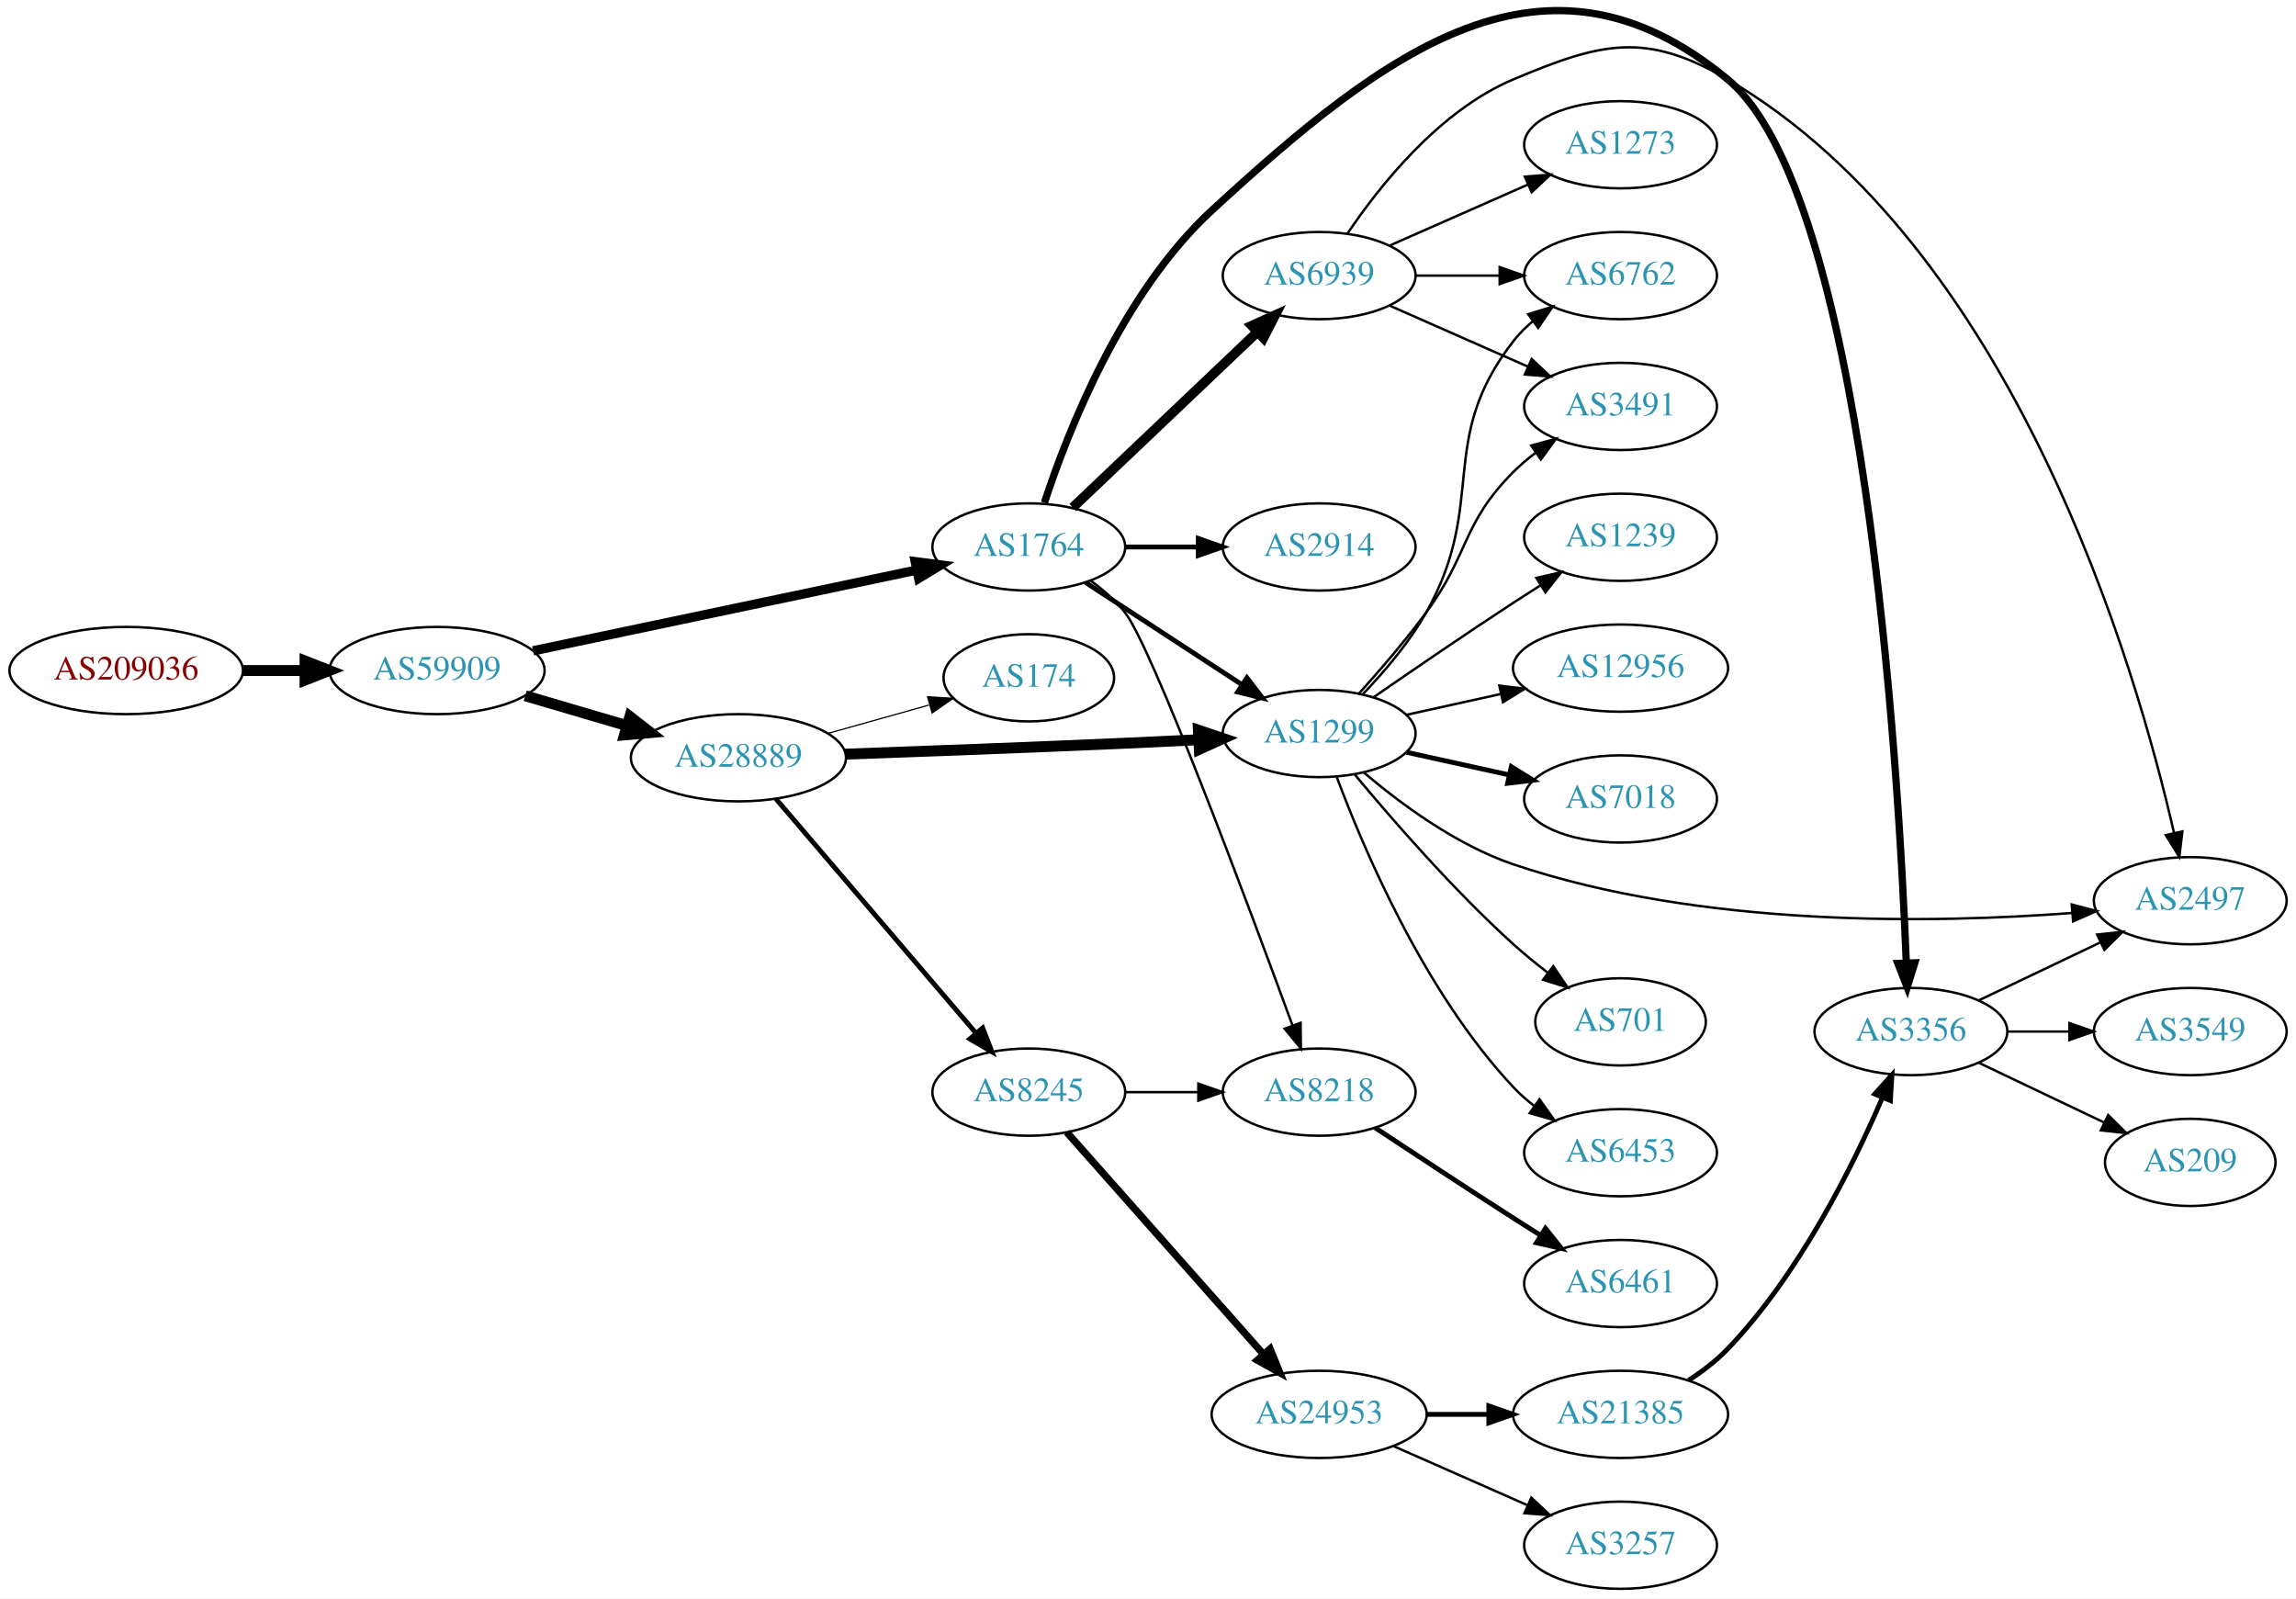
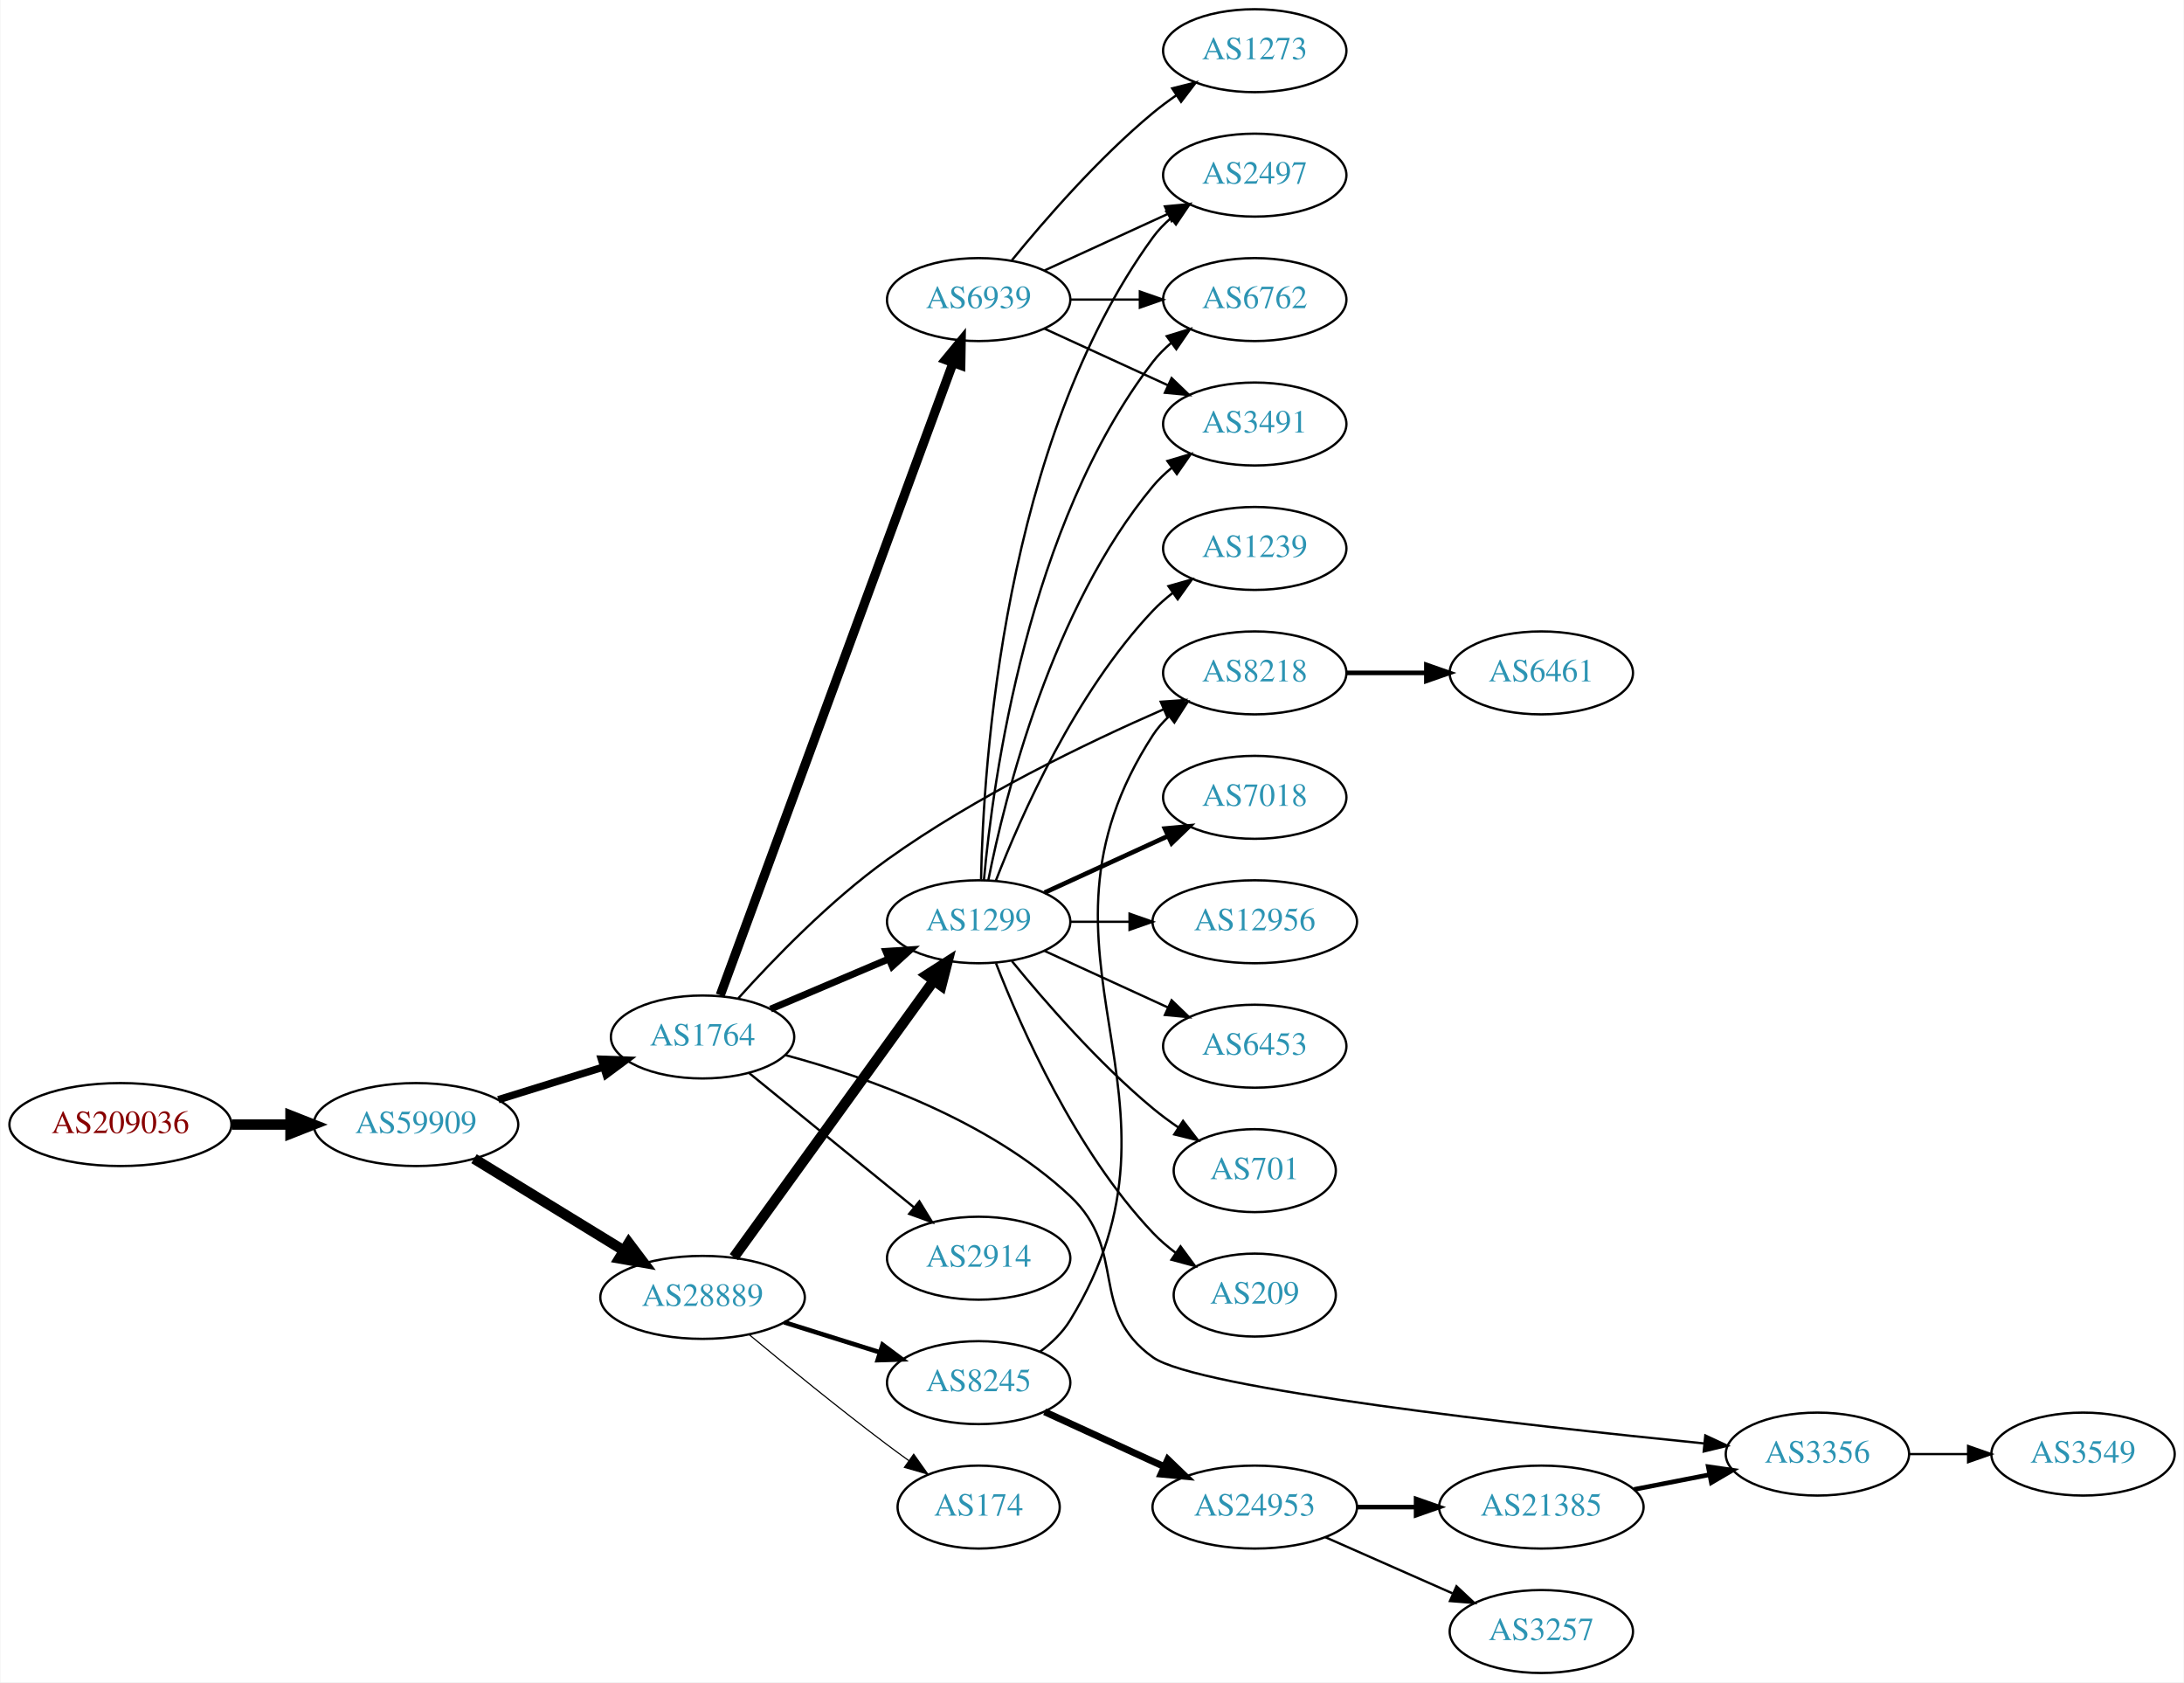
- <svg xmlns="http://www.w3.org/2000/svg" xmlns:xlink="http://www.w3.org/1999/xlink" width="948pt" height="660pt" viewBox="0.00 0.00 947.64 659.74">
-   <g id="graph0" class="graph" transform="scale(1 1) rotate(0) translate(4 655.738)">
-     <polygon fill="white" stroke="none" points="-4,4 -4,-655.738 943.639,-655.738 943.639,4 -4,4" />
+ <svg xmlns="http://www.w3.org/2000/svg" xmlns:xlink="http://www.w3.org/1999/xlink" width="948pt" height="730pt" viewBox="0.00 0.00 947.64 730.00">
+   <g id="graph0" class="graph" transform="scale(1 1) rotate(0) translate(4 726)">
+     <polygon fill="white" stroke="none" points="-4,4 -4,-726 943.639,-726 943.639,4 -4,4" />
    <g id="node1" class="node">
      <g id="a_node1">
        <a xlink:href="/asn/209036" xlink:title="AS209036 ~ Groebl Guenter [AT]">
-           <ellipse fill="#ffffff" stroke="black" cx="48.096" cy="-379" rx="48.192" ry="18" />
-           <text text-anchor="middle" x="48.096" y="-375.3" font-family="Times,serif" font-size="14.00" fill="#880000">AS209036</text>
+           <ellipse fill="#ffffff" stroke="black" cx="48.096" cy="-238" rx="48.192" ry="18" />
+           <text text-anchor="middle" x="48.096" y="-234.3" font-family="Times,serif" font-size="14.00" fill="#880000">AS209036</text>
        </a>
      </g>
    </g>
    <g id="node2" class="node">
      <g id="a_node2">
        <a xlink:href="/asn/59909" xlink:title="AS59909 ~ Tele-Tec GmbH [AT]">
-           <ellipse fill="#ffffff" stroke="black" cx="176.388" cy="-379" rx="44.393" ry="18" />
-           <text text-anchor="middle" x="176.388" y="-375.3" font-family="Times,serif" font-size="14.00" fill="#2c94b3">AS59909</text>
+           <ellipse fill="#ffffff" stroke="black" cx="176.388" cy="-238" rx="44.393" ry="18" />
+           <text text-anchor="middle" x="176.388" y="-234.3" font-family="Times,serif" font-size="14.00" fill="#2c94b3">AS59909</text>
        </a>
      </g>
    </g>
    <g id="edge1" class="edge">
-       <path fill="none" stroke="black" stroke-width="4.5" d="M96.481,-379C104.742,-379 113.386,-379 121.799,-379" />
-       <polygon fill="black" stroke="black" stroke-width="4.5" points="121.904,-382.938 131.904,-379 121.904,-375.063 121.904,-382.938" />
+       <path fill="none" stroke="black" stroke-width="4.5" d="M96.481,-238C104.742,-238 113.386,-238 121.799,-238" />
+       <polygon fill="black" stroke="black" stroke-width="4.5" points="121.904,-241.938 131.904,-238 121.904,-234.063 121.904,-241.938" />
    </g>
    <g id="node3" class="node">
      <g id="a_node3">
        <a xlink:href="/asn/28889" xlink:title="AS28889 ~ LINZNET-AS [AT]">
-           <ellipse fill="#ffffff" stroke="black" cx="300.78" cy="-343" rx="44.393" ry="18" />
-           <text text-anchor="middle" x="300.78" y="-339.3" font-family="Times,serif" font-size="14.00" fill="#2c94b3">AS28889</text>
+           <ellipse fill="#ffffff" stroke="black" cx="300.78" cy="-163" rx="44.393" ry="18" />
+           <text text-anchor="middle" x="300.78" y="-159.3" font-family="Times,serif" font-size="14.00" fill="#2c94b3">AS28889</text>
        </a>
      </g>
    </g>
    <g id="edge2" class="edge">
-       <path fill="none" stroke="black" stroke-width="4.5" d="M212.788,-368.587C225.855,-364.744 240.842,-360.336 254.653,-356.273" />
-       <polygon fill="black" stroke="black" stroke-width="4.5" points="255.976,-359.989 264.458,-353.389 253.754,-352.434 255.976,-359.989" />
+       <path fill="none" stroke="black" stroke-width="4.5" d="M201.568,-223.182C220.138,-211.803 245.992,-195.961 266.512,-183.386" />
+       <polygon fill="black" stroke="black" stroke-width="4.5" points="268.761,-186.626 275.23,-178.044 264.646,-179.911 268.761,-186.626" />
    </g>
    <g id="node4" class="node">
      <g id="a_node4">
        <a xlink:href="/asn/1764" xlink:title="AS1764 ~ NEXTLAYER-AS [AT]">
-           <ellipse fill="#ffffff" stroke="black" cx="420.622" cy="-430" rx="39.794" ry="18" />
-           <text text-anchor="middle" x="420.622" y="-426.3" font-family="Times,serif" font-size="14.00" fill="#2c94b3">AS1764</text>
+           <ellipse fill="#ffffff" stroke="black" cx="300.78" cy="-276" rx="39.794" ry="18" />
+           <text text-anchor="middle" x="300.78" y="-272.3" font-family="Times,serif" font-size="14.00" fill="#2c94b3">AS1764</text>
        </a>
      </g>
    </g>
    <g id="edge3" class="edge">
-       <path fill="none" stroke="black" stroke-width="3.857" d="M216.038,-387.137C259.129,-396.21 328.742,-410.866 374.347,-420.468" />
-       <polygon fill="black" stroke="black" stroke-width="3.857" points="373.754,-423.92 384.261,-422.555 375.197,-417.07 373.754,-423.92" />
+       <path fill="none" stroke="black" stroke-width="3.214" d="M212.133,-248.788C226.259,-253.173 242.713,-258.282 257.524,-262.881" />
+       <polygon fill="black" stroke="black" stroke-width="3.214" points="256.879,-266.345 267.468,-265.968 258.955,-259.66 256.879,-266.345" />
    </g>
    <g id="node5" class="node">
      <g id="a_node5">
        <a xlink:href="/asn/1299" xlink:title="AS1299 ~ Telia Carrier [EU]">
-           <ellipse fill="#ffffff" stroke="black" cx="540.465" cy="-353" rx="39.794" ry="18" />
-           <text text-anchor="middle" x="540.465" y="-349.3" font-family="Times,serif" font-size="14.00" fill="#2c94b3">AS1299</text>
+           <ellipse fill="#ffffff" stroke="black" cx="420.622" cy="-326" rx="39.794" ry="18" />
+           <text text-anchor="middle" x="420.622" y="-322.3" font-family="Times,serif" font-size="14.00" fill="#2c94b3">AS1299</text>
        </a>
      </g>
    </g>
    <g id="edge4" class="edge">
-       <path fill="none" stroke="black" stroke-width="4.5" d="M344.837,-344.483C376.716,-345.617 421.207,-347.274 460.269,-349 470.068,-349.433 480.547,-349.935 490.569,-350.434" />
-       <polygon fill="black" stroke="black" stroke-width="4.5" points="490.614,-354.378 500.799,-350.949 491.01,-346.513 490.614,-354.378" />
+       <path fill="none" stroke="black" stroke-width="4.5" d="M314.391,-180.444C335.212,-209.243 376.874,-266.871 401.063,-300.329" />
+       <polygon fill="black" stroke="black" stroke-width="4.5" points="398.052,-302.885 407.102,-308.682 404.434,-298.271 398.052,-302.885" />
    </g>
    <g id="node6" class="node">
      <g id="a_node6">
        <a xlink:href="/asn/8245" xlink:title="AS8245 ~ Video-Broadcast GmbH [AT]">
-           <ellipse fill="#ffffff" stroke="black" cx="420.622" cy="-205" rx="39.794" ry="18" />
-           <text text-anchor="middle" x="420.622" y="-201.3" font-family="Times,serif" font-size="14.00" fill="#2c94b3">AS8245</text>
+           <ellipse fill="#ffffff" stroke="black" cx="420.622" cy="-126" rx="39.794" ry="18" />
+           <text text-anchor="middle" x="420.622" y="-122.3" font-family="Times,serif" font-size="14.00" fill="#2c94b3">AS8245</text>
        </a>
      </g>
    </g>
    <g id="edge5" class="edge">
-       <path fill="none" stroke="black" stroke-width="2" d="M316.23,-326.078C336.927,-301.841 375.126,-257.107 398.851,-229.325" />
-       <polygon fill="black" stroke="black" stroke-width="2" points="401.59,-231.506 405.422,-221.629 396.267,-226.961 401.59,-231.506" />
+       <path fill="none" stroke="black" stroke-width="2" d="M336.181,-152.199C349.192,-148.114 364.144,-143.419 377.765,-139.142" />
+       <polygon fill="black" stroke="black" stroke-width="2" points="378.908,-142.452 387.401,-136.117 376.811,-135.773 378.908,-142.452" />
    </g>
    <g id="node7" class="node">
      <g id="a_node7">
        <a xlink:href="/asn/174" xlink:title="AS174 ~ Cogent Communications [US]">
-           <ellipse fill="#ffffff" stroke="black" cx="420.622" cy="-376" rx="35.194" ry="18" />
-           <text text-anchor="middle" x="420.622" y="-372.3" font-family="Times,serif" font-size="14.00" fill="#2c94b3">AS174</text>
+           <ellipse fill="#ffffff" stroke="black" cx="420.622" cy="-72" rx="35.194" ry="18" />
+           <text text-anchor="middle" x="420.622" y="-68.3" font-family="Times,serif" font-size="14.00" fill="#2c94b3">AS174</text>
        </a>
      </g>
    </g>
    <g id="edge6" class="edge">
-       <path fill="none" stroke="black" stroke-width="0.5" d="M337.777,-353.08C350.937,-356.766 365.906,-360.958 379.411,-364.739" />
-       <polygon fill="black" stroke="black" stroke-width="0.5" points="378.826,-368.21 389.399,-367.537 380.714,-361.469 378.826,-368.21" />
-     </g>
-     <g id="edge23" class="edge">
-       <path fill="none" stroke="black" stroke-width="2" d="M444.065,-415.336C462.331,-403.401 488.307,-386.427 508.543,-373.205" />
-       <polygon fill="black" stroke="black" stroke-width="2" points="510.649,-376.01 517.106,-367.61 506.82,-370.15 510.649,-376.01" />
+       <path fill="none" stroke="black" stroke-width="0.5" d="M321.007,-146.834C336.863,-133.658 360.065,-114.724 380.976,-99 383.965,-96.753 387.117,-94.448 390.281,-92.177" />
+       <polygon fill="black" stroke="black" stroke-width="0.5" points="392.431,-94.943 398.572,-86.31 388.388,-89.229 392.431,-94.943" />
+     </g>
+     <g id="edge27" class="edge">
+       <path fill="none" stroke="black" stroke-width="3" d="M330.306,-288.104C345.68,-294.627 364.856,-302.763 381.495,-309.823" />
+       <polygon fill="black" stroke="black" stroke-width="3" points="380.377,-313.151 390.95,-313.835 383.112,-306.707 380.377,-313.151" />
    </g>
    <g id="node17" class="node">
      <g id="a_node17">
        <a xlink:href="/asn/8218" xlink:title="AS8218 ~ legacy Neotelecoms [FR]">
-           <ellipse fill="#ffffff" stroke="black" cx="540.465" cy="-205" rx="39.794" ry="18" />
-           <text text-anchor="middle" x="540.465" y="-201.3" font-family="Times,serif" font-size="14.00" fill="#2c94b3">AS8218</text>
-         </a>
-       </g>
-     </g>
-     <g id="edge21" class="edge">
-       <path fill="none" stroke="black" d="M446.338,-415.953C451.426,-412.232 456.402,-407.873 460.269,-403 471.379,-388.997 510.798,-283.438 529.49,-232.43" />
-       <polygon fill="black" stroke="black" points="532.792,-233.593 532.938,-223 526.217,-231.19 532.792,-233.593" />
-     </g>
-     <g id="node20" class="node">
-       <g id="a_node20">
-         <a xlink:href="/asn/3356" xlink:title="AS3356 ~ Level 3 Parent, LLC [US]">
-           <ellipse fill="#ffffff" stroke="black" cx="784.7" cy="-230" rx="39.794" ry="18" />
-           <text text-anchor="middle" x="784.7" y="-226.3" font-family="Times,serif" font-size="14.00" fill="#2c94b3">AS3356</text>
-         </a>
-       </g>
-     </g>
-     <g id="edge22" class="edge">
-       <path fill="none" stroke="black" stroke-width="3" d="M427.057,-448.228C436.6,-477.379 458.976,-534.69 496.269,-569 568.072,-635.06 633.9,-685.222 709.053,-623 765.368,-576.375 779.543,-340.609 782.801,-258.358" />
-       <polygon fill="black" stroke="black" stroke-width="3" points="786.304,-258.362 783.177,-248.239 779.308,-258.102 786.304,-258.362" />
-     </g>
-     <g id="node21" class="node">
-       <g id="a_node21">
-         <a xlink:href="/asn/2914" xlink:title="AS2914 ~ NTT America, Inc. [US]">
-           <ellipse fill="#ffffff" stroke="black" cx="540.465" cy="-430" rx="39.794" ry="18" />
-           <text text-anchor="middle" x="540.465" y="-426.3" font-family="Times,serif" font-size="14.00" fill="#2c94b3">AS2914</text>
-         </a>
-       </g>
-     </g>
-     <g id="edge20" class="edge">
-       <path fill="none" stroke="black" stroke-width="2" d="M460.535,-430C470.088,-430 480.438,-430 490.401,-430" />
-       <polygon fill="black" stroke="black" stroke-width="2" points="490.593,-433.5 500.593,-430 490.593,-426.5 490.593,-433.5" />
+           <ellipse fill="#ffffff" stroke="black" cx="540.465" cy="-434" rx="39.794" ry="18" />
+           <text text-anchor="middle" x="540.465" y="-430.3" font-family="Times,serif" font-size="14.00" fill="#2c94b3">AS8218</text>
+         </a>
+       </g>
+     </g>
+     <g id="edge26" class="edge">
+       <path fill="none" stroke="black" d="M316.317,-292.822C331.336,-309.515 356.038,-335.125 380.976,-353 419.036,-380.281 467.573,-403.647 500.846,-418.174" />
+       <polygon fill="black" stroke="black" points="499.659,-421.473 510.228,-422.212 502.427,-415.044 499.659,-421.473" />
    </g>
    <g id="node22" class="node">
      <g id="a_node22">
+         <a xlink:href="/asn/3356" xlink:title="AS3356 ~ Level 3 Parent, LLC [US]">
+           <ellipse fill="#ffffff" stroke="black" cx="784.7" cy="-95" rx="39.794" ry="18" />
+           <text text-anchor="middle" x="784.7" y="-91.3" font-family="Times,serif" font-size="14.00" fill="#2c94b3">AS3356</text>
+         </a>
+       </g>
+     </g>
+     <g id="edge24" class="edge">
+       <path fill="none" stroke="black" d="M336.822,-268.111C371.756,-258.702 425.131,-239.944 460.269,-207 485.79,-183.072 467.805,-157.34 496.269,-137 515.349,-123.366 658.438,-107.372 735.262,-99.645" />
+       <polygon fill="black" stroke="black" points="736.039,-103.085 745.642,-98.611 735.345,-96.12 736.039,-103.085" />
+     </g>
+     <g id="node24" class="node">
+       <g id="a_node24">
+         <a xlink:href="/asn/2914" xlink:title="AS2914 ~ NTT America, Inc. [US]">
+           <ellipse fill="#ffffff" stroke="black" cx="420.622" cy="-180" rx="39.794" ry="18" />
+           <text text-anchor="middle" x="420.622" y="-176.3" font-family="Times,serif" font-size="14.00" fill="#2c94b3">AS2914</text>
+         </a>
+       </g>
+     </g>
+     <g id="edge23" class="edge">
+       <path fill="none" stroke="black" d="M320.975,-260.362C340.407,-244.533 370.627,-219.914 392.5,-202.095" />
+       <polygon fill="black" stroke="black" points="394.892,-204.661 400.435,-195.631 390.471,-199.233 394.892,-204.661" />
+     </g>
+     <g id="node25" class="node">
+       <g id="a_node25">
        <a xlink:href="/asn/6939" xlink:title="AS6939 ~ Hurricane Electric LLC [US]">
-           <ellipse fill="#ffffff" stroke="black" cx="540.465" cy="-542" rx="39.794" ry="18" />
-           <text text-anchor="middle" x="540.465" y="-538.3" font-family="Times,serif" font-size="14.00" fill="#2c94b3">AS6939</text>
-         </a>
-       </g>
-     </g>
-     <g id="edge24" class="edge">
-       <path fill="none" stroke="black" stroke-width="4" d="M438.758,-446.286C458.831,-465.364 492.234,-497.111 515.022,-518.769" />
-       <polygon fill="black" stroke="black" stroke-width="4" points="512.649,-521.342 522.309,-525.695 517.472,-516.268 512.649,-521.342" />
+           <ellipse fill="#ffffff" stroke="black" cx="420.622" cy="-596" rx="39.794" ry="18" />
+           <text text-anchor="middle" x="420.622" y="-592.3" font-family="Times,serif" font-size="14.00" fill="#2c94b3">AS6939</text>
+         </a>
+       </g>
+     </g>
+     <g id="edge25" class="edge">
+       <path fill="none" stroke="black" stroke-width="4" d="M308.453,-294.121C328.141,-347.585 386.073,-504.897 409.559,-568.675" />
+       <polygon fill="black" stroke="black" stroke-width="4" points="406.282,-569.903 413.022,-578.077 412.851,-567.484 406.282,-569.903" />
    </g>
    <g id="node8" class="node">
      <g id="a_node8">
-         <a xlink:href="/asn/6762" xlink:title="AS6762 ~ TELECOM ITALIA SPARKLE S.p.A. [IT]">
-           <ellipse fill="#ffffff" stroke="black" cx="664.857" cy="-542" rx="39.794" ry="18" />
-           <text text-anchor="middle" x="664.857" y="-538.3" font-family="Times,serif" font-size="14.00" fill="#2c94b3">AS6762</text>
+         <a xlink:href="/asn/2497" xlink:title="AS2497 ~ Internet Initiative Japan Inc. [JP]">
+           <ellipse fill="#ffffff" stroke="black" cx="540.465" cy="-650" rx="39.794" ry="18" />
+           <text text-anchor="middle" x="540.465" y="-646.3" font-family="Times,serif" font-size="14.00" fill="#2c94b3">AS2497</text>
        </a>
      </g>
    </g>
    <g id="edge7" class="edge">
-       <path fill="none" stroke="black" d="M558.519,-369.279C567.343,-378.479 577.695,-390.598 584.661,-403 610.266,-448.587 588.538,-473.745 620.661,-515 622.97,-517.966 625.703,-520.691 628.655,-523.173" />
-       <polygon fill="black" stroke="black" points="626.709,-526.086 636.843,-529.178 630.849,-520.442 626.709,-526.086" />
+       <path fill="none" stroke="black" d="M421.654,-344.337C422.627,-394.079 431.346,-533.806 496.269,-623 498.481,-626.039 501.149,-628.813 504.06,-631.326" />
+       <polygon fill="black" stroke="black" points="502.078,-634.214 512.191,-637.373 506.256,-628.597 502.078,-634.214" />
    </g>
    <g id="node9" class="node">
      <g id="a_node9">
-         <a xlink:href="/asn/2497" xlink:title="AS2497 ~ Internet Initiative Japan Inc. [JP]">
-           <ellipse fill="#ffffff" stroke="black" cx="899.993" cy="-284" rx="39.794" ry="18" />
-           <text text-anchor="middle" x="899.993" y="-280.3" font-family="Times,serif" font-size="14.00" fill="#2c94b3">AS2497</text>
+         <a xlink:href="/asn/6762" xlink:title="AS6762 ~ TELECOM ITALIA SPARKLE S.p.A. [IT]">
+           <ellipse fill="#ffffff" stroke="black" cx="540.465" cy="-596" rx="39.794" ry="18" />
+           <text text-anchor="middle" x="540.465" y="-592.3" font-family="Times,serif" font-size="14.00" fill="#2c94b3">AS6762</text>
        </a>
      </g>
    </g>
    <g id="edge8" class="edge">
-       <path fill="none" stroke="black" d="M558.792,-337.006C573.889,-324.162 597.015,-306.998 620.661,-299 698.124,-272.801 794.595,-274.653 851.229,-278.94" />
-       <polygon fill="black" stroke="black" points="851.076,-282.439 861.327,-279.762 851.644,-275.462 851.076,-282.439" />
+       <path fill="none" stroke="black" d="M422.906,-344.117C426.805,-387.332 441.822,-498.131 496.269,-569 498.559,-571.981 501.279,-574.716 504.223,-577.205" />
+       <polygon fill="black" stroke="black" points="502.27,-580.113 512.399,-583.218 506.417,-574.473 502.27,-580.113" />
    </g>
    <g id="node10" class="node">
      <g id="a_node10">
-         <a xlink:href="/asn/1239" xlink:title="AS1239 ~ Sprint [US]">
-           <ellipse fill="#ffffff" stroke="black" cx="664.857" cy="-434" rx="39.794" ry="18" />
-           <text text-anchor="middle" x="664.857" y="-430.3" font-family="Times,serif" font-size="14.00" fill="#2c94b3">AS1239</text>
+         <a xlink:href="/asn/3491" xlink:title="AS3491 ~ PCCW Global, Inc. [US]">
+           <ellipse fill="#ffffff" stroke="black" cx="540.465" cy="-542" rx="39.794" ry="18" />
+           <text text-anchor="middle" x="540.465" y="-538.3" font-family="Times,serif" font-size="14.00" fill="#2c94b3">AS3491</text>
        </a>
      </g>
    </g>
    <g id="edge9" class="edge">
-       <path fill="none" stroke="black" d="M562.822,-367.901C578.673,-378.877 600.876,-394.079 620.661,-407 624.243,-409.339 628.014,-411.759 631.774,-414.144" />
-       <polygon fill="black" stroke="black" points="630.107,-417.231 640.435,-419.596 633.836,-411.307 630.107,-417.231" />
+       <path fill="none" stroke="black" d="M424.821,-344.073C431.984,-380.141 452.259,-462.125 496.269,-515 498.673,-517.889 501.47,-520.563 504.462,-523.013" />
+       <polygon fill="black" stroke="black" points="502.551,-525.95 512.705,-528.973 506.652,-520.277 502.551,-525.95" />
    </g>
    <g id="node11" class="node">
      <g id="a_node11">
-         <a xlink:href="/asn/6453" xlink:title="AS6453 ~ TATA COMMUNICATIONS (AMERICA) INC [US]">
-           <ellipse fill="#ffffff" stroke="black" cx="664.857" cy="-180" rx="39.794" ry="18" />
-           <text text-anchor="middle" x="664.857" y="-176.3" font-family="Times,serif" font-size="14.00" fill="#2c94b3">AS6453</text>
+         <a xlink:href="/asn/1239" xlink:title="AS1239 ~ Sprint [US]">
+           <ellipse fill="#ffffff" stroke="black" cx="540.465" cy="-488" rx="39.794" ry="18" />
+           <text text-anchor="middle" x="540.465" y="-484.3" font-family="Times,serif" font-size="14.00" fill="#2c94b3">AS1239</text>
        </a>
      </g>
    </g>
    <g id="edge10" class="edge">
-       <path fill="none" stroke="black" d="M547.75,-334.986C558.762,-305.442 583.921,-246.076 620.661,-207 623.236,-204.262 626.146,-201.688 629.209,-199.301" />
-       <polygon fill="black" stroke="black" points="631.389,-202.047 637.551,-193.429 627.359,-196.323 631.389,-202.047" />
+       <path fill="none" stroke="black" d="M428.145,-343.994C438.896,-371.728 462.553,-425.429 496.269,-461 498.854,-463.728 501.772,-466.294 504.84,-468.677" />
+       <polygon fill="black" stroke="black" points="502.994,-471.658 513.189,-474.543 507.019,-465.93 502.994,-471.658" />
    </g>
    <g id="node12" class="node">
      <g id="a_node12">
-         <a xlink:href="/asn/12956" xlink:title="AS12956 ~ TELXIUS [ES]">
-           <ellipse fill="#ffffff" stroke="black" cx="664.857" cy="-380" rx="44.393" ry="18" />
-           <text text-anchor="middle" x="664.857" y="-376.3" font-family="Times,serif" font-size="14.00" fill="#2c94b3">AS12956</text>
+         <a xlink:href="/asn/7018" xlink:title="AS7018 ~ AT&amp;T Services, Inc. [US]">
+           <ellipse fill="#ffffff" stroke="black" cx="540.465" cy="-380" rx="39.794" ry="18" />
+           <text text-anchor="middle" x="540.465" y="-376.3" font-family="Times,serif" font-size="14.00" fill="#2c94b3">AS7018</text>
        </a>
      </g>
    </g>
    <g id="edge11" class="edge">
-       <path fill="none" stroke="black" d="M576.538,-360.737C588.577,-363.393 602.277,-366.415 615.198,-369.266" />
-       <polygon fill="black" stroke="black" points="614.827,-372.768 625.347,-371.505 616.335,-365.932 614.827,-372.768" />
+       <path fill="none" stroke="black" stroke-width="2" d="M449.251,-338.661C465.208,-345.973 485.479,-355.261 502.761,-363.181" />
+       <polygon fill="black" stroke="black" stroke-width="2" points="501.46,-366.435 512.009,-367.419 504.376,-360.071 501.46,-366.435" />
    </g>
    <g id="node13" class="node">
      <g id="a_node13">
-         <a xlink:href="/asn/7018" xlink:title="AS7018 ~ AT&amp;T Services, Inc. [US]">
-           <ellipse fill="#ffffff" stroke="black" cx="664.857" cy="-326" rx="39.794" ry="18" />
-           <text text-anchor="middle" x="664.857" y="-322.3" font-family="Times,serif" font-size="14.00" fill="#2c94b3">AS7018</text>
+         <a xlink:href="/asn/12956" xlink:title="AS12956 ~ TELXIUS [ES]">
+           <ellipse fill="#ffffff" stroke="black" cx="540.465" cy="-326" rx="44.393" ry="18" />
+           <text text-anchor="middle" x="540.465" y="-322.3" font-family="Times,serif" font-size="14.00" fill="#2c94b3">AS12956</text>
        </a>
      </g>
    </g>
    <g id="edge12" class="edge">
-       <path fill="none" stroke="black" stroke-width="2" d="M576.538,-345.263C589.725,-342.354 604.904,-339.005 618.87,-335.924" />
-       <polygon fill="black" stroke="black" stroke-width="2" points="619.768,-339.31 628.779,-333.738 618.26,-332.475 619.768,-339.31" />
+       <path fill="none" stroke="black" d="M460.535,-326C468.637,-326 477.313,-326 485.839,-326" />
+       <polygon fill="black" stroke="black" points="486.117,-329.5 496.117,-326 486.117,-322.5 486.117,-329.5" />
    </g>
    <g id="node14" class="node">
      <g id="a_node14">
-         <a xlink:href="/asn/3491" xlink:title="AS3491 ~ PCCW Global, Inc. [US]">
-           <ellipse fill="#ffffff" stroke="black" cx="664.857" cy="-488" rx="39.794" ry="18" />
-           <text text-anchor="middle" x="664.857" y="-484.3" font-family="Times,serif" font-size="14.00" fill="#2c94b3">AS3491</text>
+         <a xlink:href="/asn/6453" xlink:title="AS6453 ~ TATA COMMUNICATIONS (AMERICA) INC [US]">
+           <ellipse fill="#ffffff" stroke="black" cx="540.465" cy="-272" rx="39.794" ry="18" />
+           <text text-anchor="middle" x="540.465" y="-268.3" font-family="Times,serif" font-size="14.00" fill="#2c94b3">AS6453</text>
        </a>
      </g>
    </g>
    <g id="edge13" class="edge">
-       <path fill="none" stroke="black" d="M556.945,-369.577C565.501,-379.061 576.099,-391.355 584.661,-403 602.633,-427.443 599.241,-439.513 620.661,-461 623.461,-463.809 626.605,-466.462 629.888,-468.928" />
-       <polygon fill="black" stroke="black" points="627.99,-471.871 638.213,-474.654 631.957,-466.103 627.99,-471.871" />
+       <path fill="none" stroke="black" d="M449.251,-313.339C465.208,-306.027 485.479,-296.739 502.761,-288.819" />
+       <polygon fill="black" stroke="black" points="504.376,-291.929 512.009,-284.581 501.46,-285.565 504.376,-291.929" />
    </g>
    <g id="node15" class="node">
      <g id="a_node15">
        <a xlink:href="/asn/701" xlink:title="AS701 ~ UUNET [US]">
-           <ellipse fill="#ffffff" stroke="black" cx="664.857" cy="-234" rx="35.194" ry="18" />
-           <text text-anchor="middle" x="664.857" y="-230.3" font-family="Times,serif" font-size="14.00" fill="#2c94b3">AS701</text>
+           <ellipse fill="#ffffff" stroke="black" cx="540.465" cy="-218" rx="35.194" ry="18" />
+           <text text-anchor="middle" x="540.465" y="-214.3" font-family="Times,serif" font-size="14.00" fill="#2c94b3">AS701</text>
        </a>
      </g>
    </g>
    <g id="edge14" class="edge">
-       <path fill="none" stroke="black" d="M555.17,-336.07C570.298,-317.849 595.811,-288.462 620.661,-266 625.096,-261.991 630.017,-257.984 634.902,-254.23" />
-       <polygon fill="black" stroke="black" points="637.073,-256.977 642.998,-248.194 632.889,-251.365 637.073,-256.977" />
+       <path fill="none" stroke="black" d="M435.041,-308.935C449.156,-291.625 472.571,-264.655 496.269,-245 499.732,-242.128 503.524,-239.331 507.379,-236.692" />
+       <polygon fill="black" stroke="black" points="509.34,-239.592 515.812,-231.203 505.521,-233.725 509.34,-239.592" />
    </g>
    <g id="node16" class="node">
      <g id="a_node16">
+         <a xlink:href="/asn/209" xlink:title="AS209 ~ CenturyLink Communications, LLC [US]">
+           <ellipse fill="#ffffff" stroke="black" cx="540.465" cy="-164" rx="35.194" ry="18" />
+           <text text-anchor="middle" x="540.465" y="-160.3" font-family="Times,serif" font-size="14.00" fill="#2c94b3">AS209</text>
+         </a>
+       </g>
+     </g>
+     <g id="edge15" class="edge">
+       <path fill="none" stroke="black" d="M428.145,-308.006C438.896,-280.272 462.553,-226.571 496.269,-191 499.212,-187.895 502.585,-184.999 506.121,-182.345" />
+       <polygon fill="black" stroke="black" points="508.25,-185.129 514.54,-176.603 504.306,-179.346 508.25,-185.129" />
+     </g>
+     <g id="edge16" class="edge">
+       <path fill="none" stroke="black" d="M447.244,-139.413C452.284,-143.167 457.013,-147.7 460.269,-153 519.95,-250.149 434.121,-311.409 496.269,-407 498.149,-409.892 500.458,-412.529 503.023,-414.922" />
+       <polygon fill="black" stroke="black" points="501.27,-417.993 511.309,-421.38 505.573,-412.472 501.27,-417.993" />
+     </g>
+     <g id="node18" class="node">
+       <g id="a_node18">
        <a xlink:href="/asn/24953" xlink:title="AS24953 ~ AS MACRO: AS-24953 (customers) [AT]">
          <ellipse fill="#ffffff" stroke="black" cx="540.465" cy="-72" rx="44.393" ry="18" />
          <text text-anchor="middle" x="540.465" y="-68.3" font-family="Times,serif" font-size="14.00" fill="#2c94b3">AS24953</text>
        </a>
      </g>
    </g>
-     <g id="edge15" class="edge">
-       <path fill="none" stroke="black" stroke-width="3" d="M436.309,-188.424C456.662,-165.454 493.609,-123.754 517.319,-96.994" />
-       <polygon fill="black" stroke="black" stroke-width="3" points="520.207,-99.012 524.219,-89.206 514.968,-94.37 520.207,-99.012" />
-     </g>
-     <g id="edge16" class="edge">
-       <path fill="none" stroke="black" d="M460.535,-205C470.088,-205 480.438,-205 490.401,-205" />
-       <polygon fill="black" stroke="black" points="490.593,-208.5 500.593,-205 490.593,-201.5 490.593,-208.5" />
-     </g>
-     <g id="node18" class="node">
-       <g id="a_node18">
+     <g id="edge17" class="edge">
+       <path fill="none" stroke="black" stroke-width="3" d="M449.251,-113.339C464.749,-106.238 484.316,-97.272 501.262,-89.506" />
+       <polygon fill="black" stroke="black" stroke-width="3" points="502.732,-92.683 510.365,-85.335 499.816,-86.319 502.732,-92.683" />
+     </g>
+     <g id="node19" class="node">
+       <g id="a_node19">
+         <a xlink:href="/asn/6461" xlink:title="AS6461 ~ Zayo Bandwidth [US]">
+           <ellipse fill="#ffffff" stroke="black" cx="664.857" cy="-434" rx="39.794" ry="18" />
+           <text text-anchor="middle" x="664.857" y="-430.3" font-family="Times,serif" font-size="14.00" fill="#2c94b3">AS6461</text>
+         </a>
+       </g>
+     </g>
+     <g id="edge18" class="edge">
+       <path fill="none" stroke="black" stroke-width="2" d="M580.19,-434C591.129,-434 603.179,-434 614.646,-434" />
+       <polygon fill="black" stroke="black" stroke-width="2" points="614.963,-437.5 624.963,-434 614.963,-430.5 614.963,-437.5" />
+     </g>
+     <g id="node20" class="node">
+       <g id="a_node20">
        <a xlink:href="/asn/21385" xlink:title="AS21385 ~ Trusted Network GmbH [DE]">
          <ellipse fill="#ffffff" stroke="black" cx="664.857" cy="-72" rx="44.393" ry="18" />
          <text text-anchor="middle" x="664.857" y="-68.3" font-family="Times,serif" font-size="14.00" fill="#2c94b3">AS21385</text>
        </a>
      </g>
    </g>
-     <g id="edge17" class="edge">
+     <g id="edge19" class="edge">
      <path fill="none" stroke="black" stroke-width="2" d="M584.96,-72C593.167,-72 601.838,-72 610.31,-72" />
      <polygon fill="black" stroke="black" stroke-width="2" points="610.502,-75.5 620.502,-72 610.501,-68.5 610.502,-75.5" />
    </g>
-     <g id="node19" class="node">
-       <g id="a_node19">
+     <g id="node21" class="node">
+       <g id="a_node21">
        <a xlink:href="/asn/3257" xlink:title="AS3257 ~ GTT [DE]">
          <ellipse fill="#ffffff" stroke="black" cx="664.857" cy="-18" rx="39.794" ry="18" />
          <text text-anchor="middle" x="664.857" y="-14.3" font-family="Times,serif" font-size="14.00" fill="#2c94b3">AS3257</text>
        </a>
      </g>
    </g>
-     <g id="edge18" class="edge">
+     <g id="edge20" class="edge">
      <path fill="none" stroke="black" d="M571.093,-58.928C587.687,-51.606 608.546,-42.403 626.28,-34.579" />
      <polygon fill="black" stroke="black" points="628.027,-37.634 635.763,-30.395 625.201,-31.23 628.027,-37.634" />
    </g>
+     <g id="edge21" class="edge">
+       <path fill="none" stroke="black" stroke-width="2" d="M705.097,-79.659C715.549,-81.699 726.935,-83.921 737.713,-86.025" />
+       <polygon fill="black" stroke="black" stroke-width="2" points="737.325,-89.515 747.81,-87.995 738.666,-82.644 737.325,-89.515" />
+     </g>
    <g id="node23" class="node">
      <g id="a_node23">
-         <a xlink:href="/asn/6461" xlink:title="AS6461 ~ Zayo Bandwidth [US]">
-           <ellipse fill="#ffffff" stroke="black" cx="664.857" cy="-126" rx="39.794" ry="18" />
-           <text text-anchor="middle" x="664.857" y="-122.3" font-family="Times,serif" font-size="14.00" fill="#2c94b3">AS6461</text>
-         </a>
-       </g>
-     </g>
-     <g id="edge25" class="edge">
-       <path fill="none" stroke="black" stroke-width="2" d="M563.568,-190.298C579.404,-179.81 601.272,-165.423 620.661,-153 624.263,-150.692 628.046,-148.292 631.814,-145.918" />
-       <polygon fill="black" stroke="black" stroke-width="2" points="633.872,-148.758 640.482,-140.478 630.151,-142.829 633.872,-148.758" />
-     </g>
-     <g id="edge19" class="edge">
-       <path fill="none" stroke="black" stroke-width="2" d="M692.988,-86.083C698.7,-89.802 704.398,-94.152 709.053,-99 738.568,-129.741 760.732,-174.364 772.959,-202.779" />
-       <polygon fill="black" stroke="black" stroke-width="2" points="769.773,-204.233 776.864,-212.105 776.23,-201.529 769.773,-204.233" />
+         <a xlink:href="/asn/3549" xlink:title="AS3549 ~ Level 3 Parent, LLC [US]">
+           <ellipse fill="#ffffff" stroke="black" cx="899.993" cy="-95" rx="39.794" ry="18" />
+           <text text-anchor="middle" x="899.993" y="-91.3" font-family="Times,serif" font-size="14.00" fill="#2c94b3">AS3549</text>
+         </a>
+       </g>
+     </g>
+     <g id="edge22" class="edge">
+       <path fill="none" stroke="black" d="M824.372,-95C832.575,-95 841.339,-95 849.871,-95" />
+       <polygon fill="black" stroke="black" points="850.11,-98.5 860.11,-95 850.11,-91.5 850.11,-98.5" />
+     </g>
+     <g id="edge30" class="edge">
+       <path fill="none" stroke="black" d="M449.251,-608.661C465.208,-615.973 485.479,-625.261 502.761,-633.181" />
+       <polygon fill="black" stroke="black" points="501.46,-636.435 512.009,-637.419 504.376,-630.071 501.46,-636.435" />
    </g>
    <g id="edge28" class="edge">
-       <path fill="none" stroke="black" d="M812.836,-242.934C827.83,-250.081 846.651,-259.052 862.874,-266.785" />
-       <polygon fill="black" stroke="black" points="861.544,-270.028 872.077,-271.171 864.556,-263.709 861.544,-270.028" />
-     </g>
-     <g id="node24" class="node">
-       <g id="a_node24">
-         <a xlink:href="/asn/3549" xlink:title="AS3549 ~ Level 3 Parent, LLC [US]">
-           <ellipse fill="#ffffff" stroke="black" cx="899.993" cy="-230" rx="39.794" ry="18" />
-           <text text-anchor="middle" x="899.993" y="-226.3" font-family="Times,serif" font-size="14.00" fill="#2c94b3">AS3549</text>
-         </a>
-       </g>
-     </g>
-     <g id="edge26" class="edge">
-       <path fill="none" stroke="black" d="M824.372,-230C832.575,-230 841.339,-230 849.871,-230" />
-       <polygon fill="black" stroke="black" points="850.11,-233.5 860.11,-230 850.11,-226.5 850.11,-233.5" />
-     </g>
-     <g id="node25" class="node">
-       <g id="a_node25">
-         <a xlink:href="/asn/209" xlink:title="AS209 ~ CenturyLink Communications, LLC [US]">
-           <ellipse fill="#ffffff" stroke="black" cx="899.993" cy="-176" rx="35.194" ry="18" />
-           <text text-anchor="middle" x="899.993" y="-172.3" font-family="Times,serif" font-size="14.00" fill="#2c94b3">AS209</text>
-         </a>
-       </g>
-     </g>
-     <g id="edge27" class="edge">
-       <path fill="none" stroke="black" d="M812.836,-217.066C828.268,-209.71 847.753,-200.423 864.288,-192.541" />
-       <polygon fill="black" stroke="black" points="866.109,-195.551 873.63,-188.089 863.097,-189.232 866.109,-195.551" />
+       <path fill="none" stroke="black" d="M460.535,-596C470.088,-596 480.438,-596 490.401,-596" />
+       <polygon fill="black" stroke="black" points="490.593,-599.5 500.593,-596 490.593,-592.5 490.593,-599.5" />
    </g>
    <g id="edge29" class="edge">
-       <path fill="none" stroke="black" d="M580.19,-542C591.129,-542 603.179,-542 614.646,-542" />
-       <polygon fill="black" stroke="black" points="614.963,-545.5 624.963,-542 614.963,-538.5 614.963,-545.5" />
-     </g>
-     <g id="edge32" class="edge">
-       <path fill="none" stroke="black" d="M552.073,-559.24C565.324,-578.937 590.026,-610.108 620.661,-623 656.871,-638.238 675.158,-642.862 709.053,-623 827.564,-553.555 877.711,-380.135 893.274,-312.059" />
-       <polygon fill="black" stroke="black" points="896.741,-312.59 895.479,-302.07 889.905,-311.08 896.741,-312.59" />
-     </g>
-     <g id="edge31" class="edge">
-       <path fill="none" stroke="black" d="M569.544,-529.611C586.492,-522.134 608.289,-512.517 626.659,-504.412" />
-       <polygon fill="black" stroke="black" points="628.172,-507.57 635.908,-500.331 625.346,-501.166 628.172,-507.57" />
+       <path fill="none" stroke="black" d="M449.251,-583.339C465.208,-576.027 485.479,-566.739 502.761,-558.819" />
+       <polygon fill="black" stroke="black" points="504.376,-561.929 512.009,-554.581 501.46,-555.565 504.376,-561.929" />
    </g>
    <g id="node26" class="node">
      <g id="a_node26">
        <a xlink:href="/asn/1273" xlink:title="AS1273 ~ Vodafone Group PLC [EU]">
-           <ellipse fill="#ffffff" stroke="black" cx="664.857" cy="-596" rx="39.794" ry="18" />
-           <text text-anchor="middle" x="664.857" y="-592.3" font-family="Times,serif" font-size="14.00" fill="#2c94b3">AS1273</text>
-         </a>
-       </g>
-     </g>
-     <g id="edge30" class="edge">
-       <path fill="none" stroke="black" d="M569.544,-554.389C586.492,-561.866 608.289,-571.483 626.659,-579.588" />
-       <polygon fill="black" stroke="black" points="625.346,-582.834 635.908,-583.669 628.172,-576.43 625.346,-582.834" />
+           <ellipse fill="#ffffff" stroke="black" cx="540.465" cy="-704" rx="39.794" ry="18" />
+           <text text-anchor="middle" x="540.465" y="-700.3" font-family="Times,serif" font-size="14.00" fill="#2c94b3">AS1273</text>
+         </a>
+       </g>
+     </g>
+     <g id="edge31" class="edge">
+       <path fill="none" stroke="black" d="M435.041,-613.065C449.156,-630.375 472.571,-657.345 496.269,-677 499.485,-679.668 502.986,-682.27 506.556,-684.741" />
+       <polygon fill="black" stroke="black" points="504.634,-687.666 514.912,-690.236 508.48,-681.817 504.634,-687.666" />
    </g>
  </g>
</svg>
